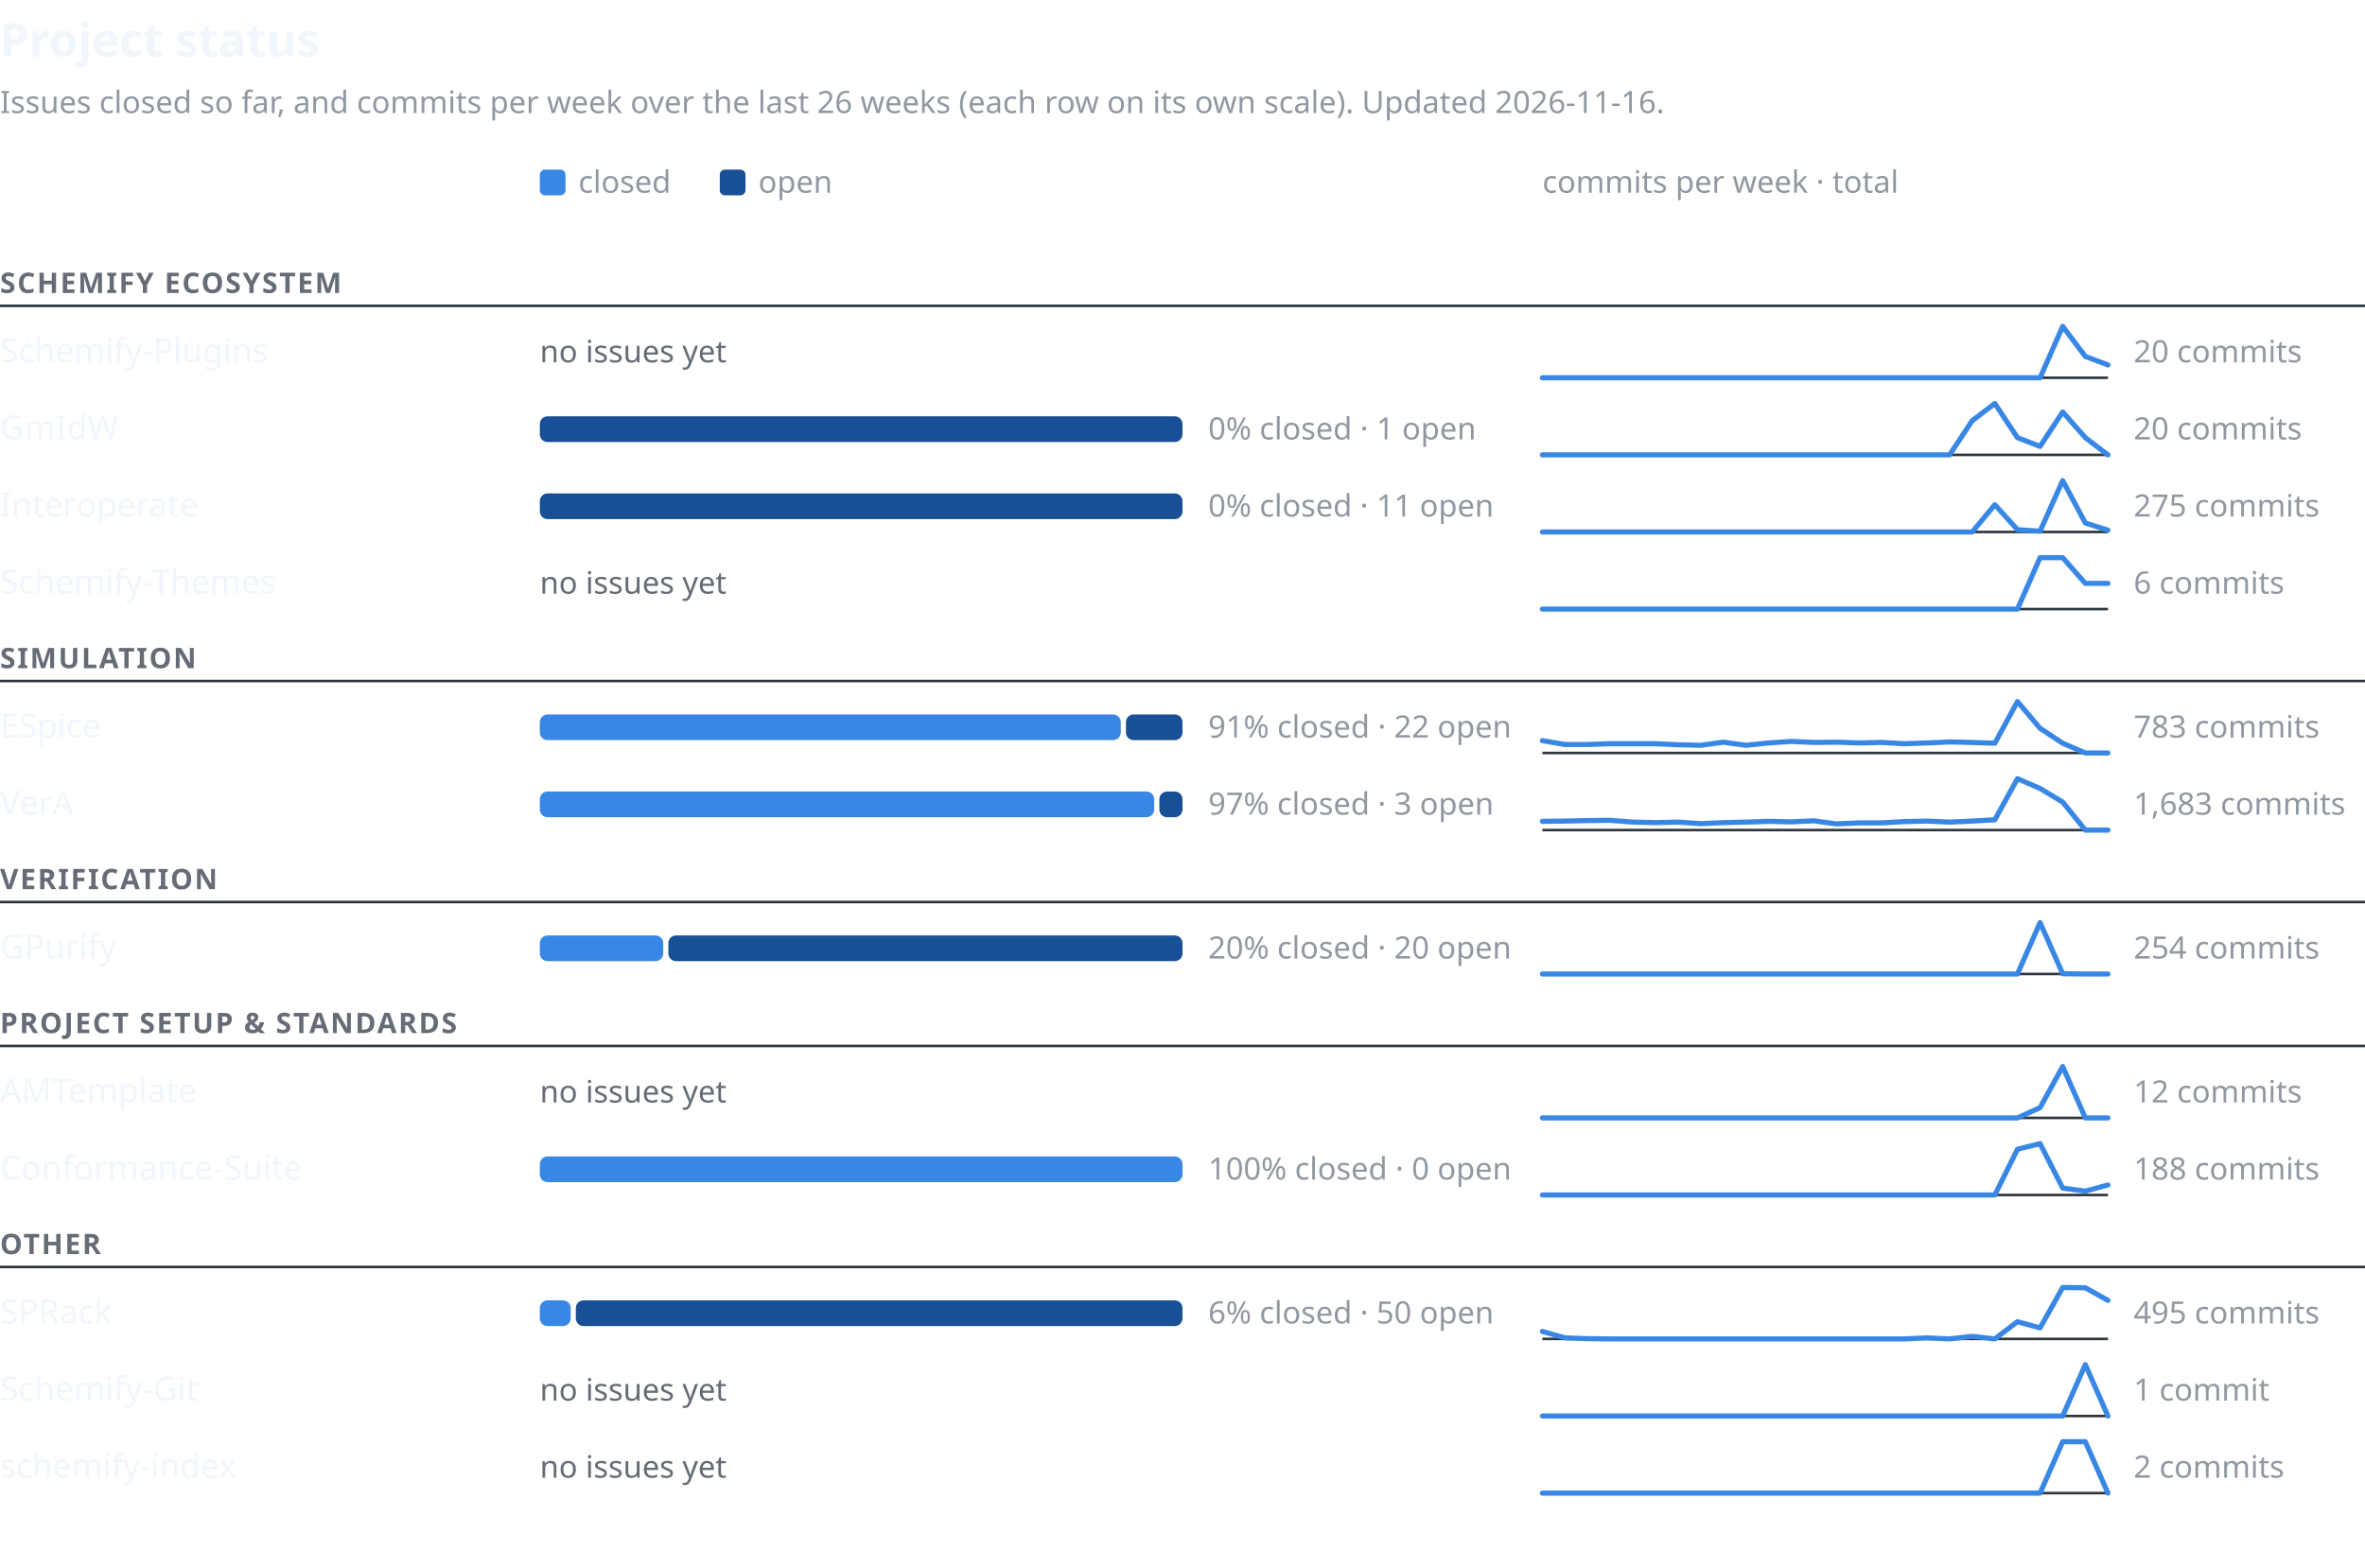
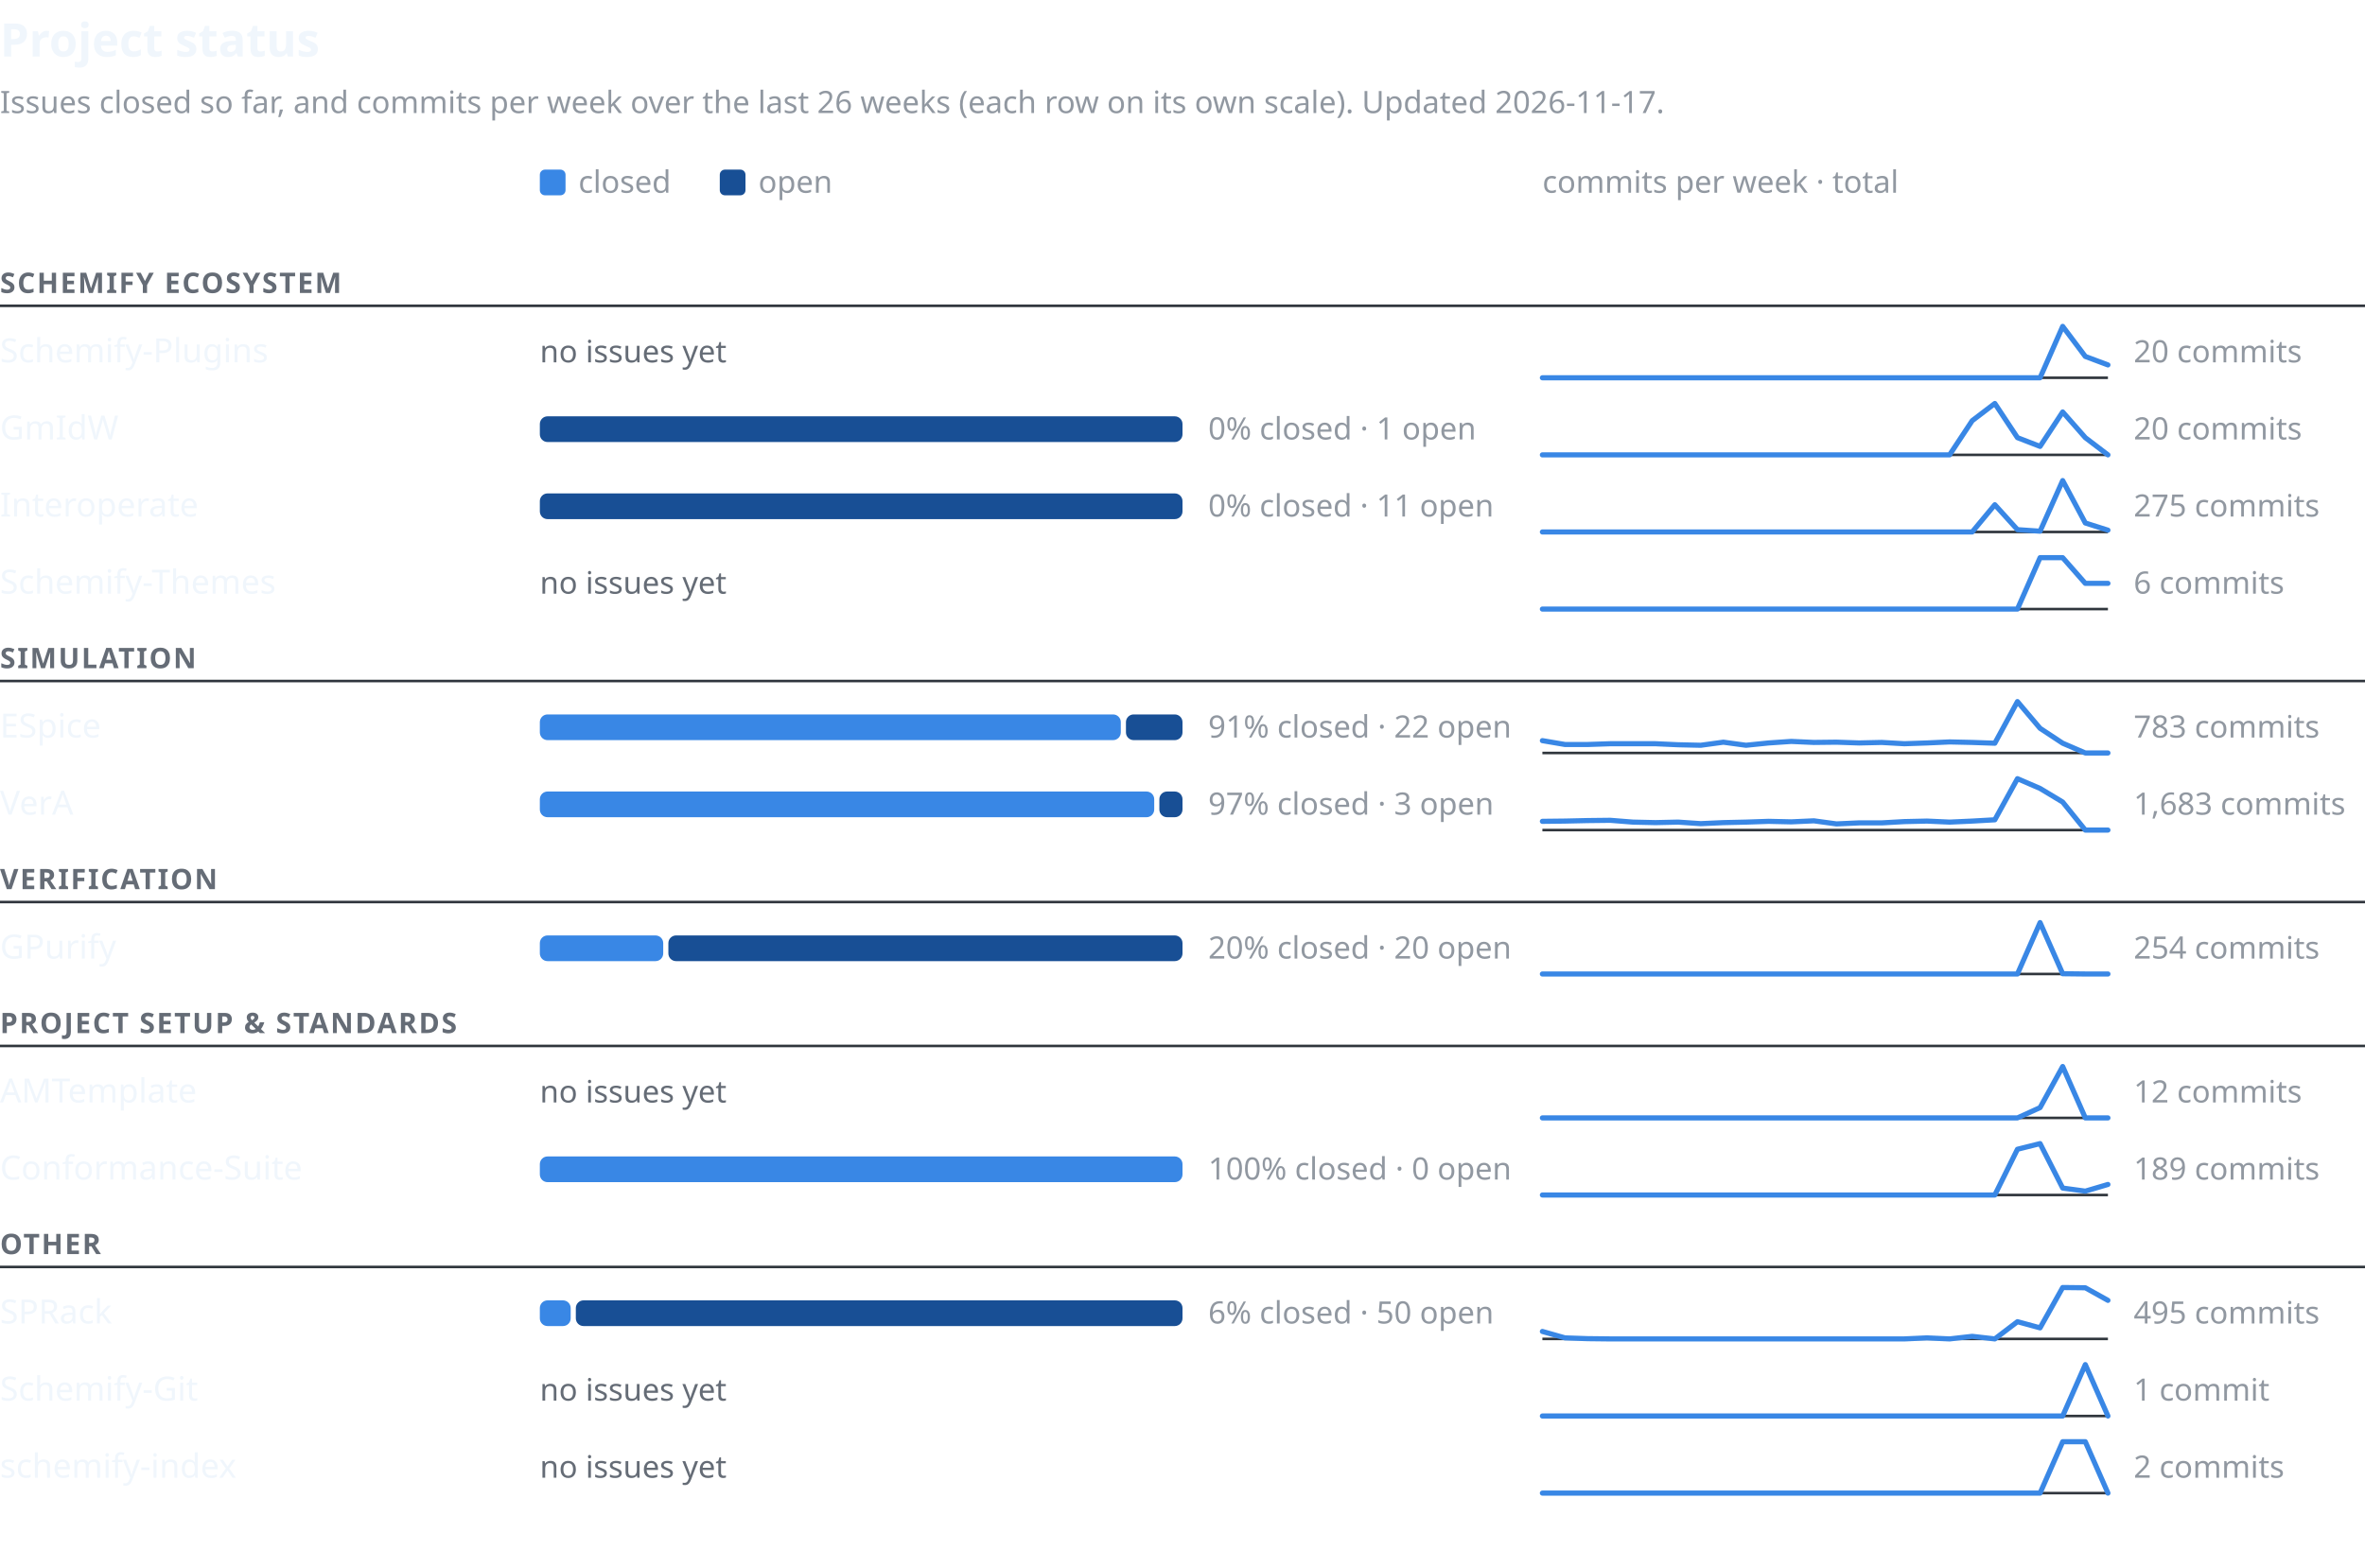
<svg xmlns="http://www.w3.org/2000/svg" width="920" height="610" viewBox="0 0 920 610" font-family="-apple-system,BlinkMacSystemFont,'Segoe UI','Noto Sans',Helvetica,Arial,sans-serif" role="img" aria-labelledby="t d">
  <text x="0" y="22" font-size="18" font-weight="600" fill="#f0f6fc">Project status</text>
-   <text x="0" y="44" font-size="12" fill="#9198a1">Issues closed so far, and commits per week over the last 26 weeks (each row on its own scale). Updated 2026-11-16.</text>
+   <text x="0" y="44" font-size="12" fill="#9198a1">Issues closed so far, and commits per week over the last 26 weeks (each row on its own scale). Updated 2026-11-17.</text>
  <rect x="210" y="66" width="10" height="10" rx="2" fill="#3987e5" />
  <text x="225" y="75" font-size="12" fill="#9198a1">closed</text>
  <rect x="280" y="66" width="10" height="10" rx="2" fill="#184f95" />
  <text x="295" y="75" font-size="12" fill="#9198a1">open</text>
  <text x="600" y="75" font-size="12" fill="#9198a1">commits per week · total</text>
  <text x="0" y="114" font-size="11" font-weight="600" letter-spacing="0.06em" fill="#656c76">SCHEMIFY ECOSYSTEM</text>
  <line x1="0" y1="119" x2="920" y2="119" stroke="#30363d" stroke-width="1" />
  <text x="0" y="141.0" font-size="13" font-weight="500" fill="#f0f6fc">Schemify-Plugins</text>
  <text x="210" y="141.0" font-size="12" fill="#656c76">no issues yet</text>
  <line x1="600" y1="147.0" x2="820" y2="147.0" stroke="#30363d" stroke-width="1" />
  <polyline points="600.0,147.0 608.8,147.0 617.6,147.0 626.4,147.0 635.2,147.0 644.0,147.0 652.8,147.0 661.6,147.0 670.4,147.0 679.2,147.0 688.0,147.0 696.8,147.0 705.6,147.0 714.4,147.0 723.2,147.0 732.0,147.0 740.8,147.0 749.6,147.0 758.4,147.0 767.2,147.0 776.0,147.0 784.8,147.0 793.6,147.0 802.4,127.0 811.2,138.7 820.0,142.0" fill="none" stroke="#3987e5" stroke-width="2" stroke-linejoin="round" stroke-linecap="round" />
  <text x="830" y="141.0" font-size="12" fill="#9198a1" style="font-variant-numeric:tabular-nums">20 commits</text>
  <text x="0" y="171.0" font-size="13" font-weight="500" fill="#f0f6fc">GmIdW</text>
  <rect x="210" y="162.0" width="250" height="10" rx="3" fill="#184f95" />
  <text x="470" y="171.0" font-size="12" fill="#9198a1" style="font-variant-numeric:tabular-nums">0% closed · 1 open</text>
  <line x1="600" y1="177.0" x2="820" y2="177.0" stroke="#30363d" stroke-width="1" />
  <polyline points="600.0,177.0 608.8,177.0 617.6,177.0 626.4,177.0 635.2,177.0 644.0,177.0 652.8,177.0 661.6,177.0 670.4,177.0 679.2,177.0 688.0,177.0 696.8,177.0 705.6,177.0 714.4,177.0 723.2,177.0 732.0,177.0 740.8,177.0 749.6,177.0 758.4,177.0 767.2,163.7 776.0,157.0 784.8,170.3 793.6,173.7 802.4,160.3 811.2,170.3 820.0,177.0" fill="none" stroke="#3987e5" stroke-width="2" stroke-linejoin="round" stroke-linecap="round" />
  <text x="830" y="171.0" font-size="12" fill="#9198a1" style="font-variant-numeric:tabular-nums">20 commits</text>
  <text x="0" y="201.0" font-size="13" font-weight="500" fill="#f0f6fc">Interoperate</text>
  <rect x="210" y="192.0" width="250" height="10" rx="3" fill="#184f95" />
  <text x="470" y="201.0" font-size="12" fill="#9198a1" style="font-variant-numeric:tabular-nums">0% closed · 11 open</text>
  <line x1="600" y1="207.0" x2="820" y2="207.0" stroke="#30363d" stroke-width="1" />
  <polyline points="600.0,207.0 608.8,207.0 617.6,207.0 626.4,207.0 635.2,207.0 644.0,207.0 652.8,207.0 661.6,207.0 670.4,207.0 679.2,207.0 688.0,207.0 696.8,207.0 705.6,207.0 714.4,207.0 723.2,207.0 732.0,207.0 740.8,207.0 749.6,207.0 758.4,207.0 767.2,207.0 776.0,196.4 784.8,206.1 793.6,206.7 802.4,187.0 811.2,203.5 820.0,206.3" fill="none" stroke="#3987e5" stroke-width="2" stroke-linejoin="round" stroke-linecap="round" />
  <text x="830" y="201.0" font-size="12" fill="#9198a1" style="font-variant-numeric:tabular-nums">275 commits</text>
  <text x="0" y="231.0" font-size="13" font-weight="500" fill="#f0f6fc">Schemify-Themes</text>
  <text x="210" y="231.0" font-size="12" fill="#656c76">no issues yet</text>
  <line x1="600" y1="237.0" x2="820" y2="237.0" stroke="#30363d" stroke-width="1" />
  <polyline points="600.0,237.0 608.8,237.0 617.6,237.0 626.4,237.0 635.2,237.0 644.0,237.0 652.8,237.0 661.6,237.0 670.4,237.0 679.2,237.0 688.0,237.0 696.8,237.0 705.6,237.0 714.4,237.0 723.2,237.0 732.0,237.0 740.8,237.0 749.6,237.0 758.4,237.0 767.2,237.0 776.0,237.0 784.8,237.0 793.6,217.0 802.4,217.0 811.2,227.0 820.0,227.0" fill="none" stroke="#3987e5" stroke-width="2" stroke-linejoin="round" stroke-linecap="round" />
  <text x="830" y="231.0" font-size="12" fill="#9198a1" style="font-variant-numeric:tabular-nums">6 commits</text>
  <text x="0" y="260" font-size="11" font-weight="600" letter-spacing="0.06em" fill="#656c76">SIMULATION</text>
  <line x1="0" y1="265" x2="920" y2="265" stroke="#30363d" stroke-width="1" />
  <text x="0" y="287.0" font-size="13" font-weight="500" fill="#f0f6fc">ESpice</text>
  <rect x="210" y="278.0" width="226" height="10" rx="3" fill="#3987e5" />
  <rect x="438" y="278.0" width="22" height="10" rx="3" fill="#184f95" />
  <text x="470" y="287.0" font-size="12" fill="#9198a1" style="font-variant-numeric:tabular-nums">91% closed · 22 open</text>
  <line x1="600" y1="293.0" x2="820" y2="293.0" stroke="#30363d" stroke-width="1" />
  <polyline points="600.0,288.2 608.8,289.7 617.6,289.7 626.4,289.4 635.2,289.4 644.0,289.4 652.8,289.8 661.6,290.0 670.4,288.8 679.2,290.0 688.0,289.1 696.8,288.5 705.6,288.9 714.4,288.8 723.2,289.1 732.0,288.9 740.8,289.4 749.6,289.1 758.4,288.7 767.2,288.9 776.0,289.2 784.8,273.0 793.6,283.4 802.4,289.2 811.2,293.0 820.0,293.0" fill="none" stroke="#3987e5" stroke-width="2" stroke-linejoin="round" stroke-linecap="round" />
  <text x="830" y="287.0" font-size="12" fill="#9198a1" style="font-variant-numeric:tabular-nums">783 commits</text>
  <text x="0" y="317.0" font-size="13" font-weight="500" fill="#f0f6fc">VerA</text>
  <rect x="210" y="308.0" width="239" height="10" rx="3" fill="#3987e5" />
  <rect x="451" y="308.0" width="9" height="10" rx="3" fill="#184f95" />
  <text x="470" y="317.0" font-size="12" fill="#9198a1" style="font-variant-numeric:tabular-nums">97% closed · 3 open</text>
  <line x1="600" y1="323.0" x2="820" y2="323.0" stroke="#30363d" stroke-width="1" />
  <polyline points="600.0,319.6 608.8,319.5 617.6,319.3 626.4,319.2 635.2,319.9 644.0,320.1 652.8,319.9 661.6,320.5 670.4,320.1 679.2,319.9 688.0,319.6 696.8,319.8 705.6,319.4 714.4,320.6 723.2,320.2 732.0,320.2 740.8,319.7 749.6,319.5 758.4,319.9 767.2,319.5 776.0,319.0 784.8,303.0 793.6,306.8 802.4,312.1 811.2,323.0 820.0,323.0" fill="none" stroke="#3987e5" stroke-width="2" stroke-linejoin="round" stroke-linecap="round" />
  <text x="830" y="317.0" font-size="12" fill="#9198a1" style="font-variant-numeric:tabular-nums">1,683 commits</text>
  <text x="0" y="346" font-size="11" font-weight="600" letter-spacing="0.06em" fill="#656c76">VERIFICATION</text>
  <line x1="0" y1="351" x2="920" y2="351" stroke="#30363d" stroke-width="1" />
  <text x="0" y="373.0" font-size="13" font-weight="500" fill="#f0f6fc">GPurify</text>
  <rect x="210" y="364.0" width="48" height="10" rx="3" fill="#3987e5" />
  <rect x="260" y="364.0" width="200" height="10" rx="3" fill="#184f95" />
  <text x="470" y="373.0" font-size="12" fill="#9198a1" style="font-variant-numeric:tabular-nums">20% closed · 20 open</text>
  <line x1="600" y1="379.0" x2="820" y2="379.0" stroke="#30363d" stroke-width="1" />
  <polyline points="600.0,379.0 608.8,379.0 617.6,379.0 626.4,379.0 635.2,379.0 644.0,379.0 652.8,379.0 661.6,379.0 670.4,379.0 679.2,379.0 688.0,379.0 696.8,379.0 705.6,379.0 714.4,379.0 723.2,379.0 732.0,379.0 740.8,379.0 749.6,379.0 758.4,379.0 767.2,379.0 776.0,379.0 784.8,379.0 793.6,359.0 802.4,378.9 811.2,379.0 820.0,379.0" fill="none" stroke="#3987e5" stroke-width="2" stroke-linejoin="round" stroke-linecap="round" />
  <text x="830" y="373.0" font-size="12" fill="#9198a1" style="font-variant-numeric:tabular-nums">254 commits</text>
  <text x="0" y="402" font-size="11" font-weight="600" letter-spacing="0.06em" fill="#656c76">PROJECT SETUP &amp; STANDARDS</text>
  <line x1="0" y1="407" x2="920" y2="407" stroke="#30363d" stroke-width="1" />
  <text x="0" y="429.0" font-size="13" font-weight="500" fill="#f0f6fc">AMTemplate</text>
  <text x="210" y="429.0" font-size="12" fill="#656c76">no issues yet</text>
  <line x1="600" y1="435.0" x2="820" y2="435.0" stroke="#30363d" stroke-width="1" />
  <polyline points="600.0,435.0 608.8,435.0 617.6,435.0 626.4,435.0 635.2,435.0 644.0,435.0 652.8,435.0 661.6,435.0 670.4,435.0 679.2,435.0 688.0,435.0 696.8,435.0 705.6,435.0 714.4,435.0 723.2,435.0 732.0,435.0 740.8,435.0 749.6,435.0 758.4,435.0 767.2,435.0 776.0,435.0 784.8,435.0 793.6,431.0 802.4,415.0 811.2,435.0 820.0,435.0" fill="none" stroke="#3987e5" stroke-width="2" stroke-linejoin="round" stroke-linecap="round" />
  <text x="830" y="429.0" font-size="12" fill="#9198a1" style="font-variant-numeric:tabular-nums">12 commits</text>
  <text x="0" y="459.0" font-size="13" font-weight="500" fill="#f0f6fc">Conformance-Suite</text>
  <rect x="210" y="450.0" width="250" height="10" rx="3" fill="#3987e5" />
  <text x="470" y="459.0" font-size="12" fill="#9198a1" style="font-variant-numeric:tabular-nums">100% closed · 0 open</text>
  <line x1="600" y1="465.0" x2="820" y2="465.0" stroke="#30363d" stroke-width="1" />
-   <polyline points="600.0,465.0 608.8,465.0 617.6,465.0 626.4,465.0 635.2,465.0 644.0,465.0 652.8,465.0 661.6,465.0 670.4,465.0 679.2,465.0 688.0,465.0 696.8,465.0 705.6,465.0 714.4,465.0 723.2,465.0 732.0,465.0 740.8,465.0 749.6,465.0 758.4,465.0 767.2,465.0 776.0,465.0 784.8,447.2 793.6,445.0 802.4,462.3 811.2,463.5 820.0,461.1" fill="none" stroke="#3987e5" stroke-width="2" stroke-linejoin="round" stroke-linecap="round" />
-   <text x="830" y="459.0" font-size="12" fill="#9198a1" style="font-variant-numeric:tabular-nums">188 commits</text>
+   <polyline points="600.0,465.0 608.8,465.0 617.6,465.0 626.4,465.0 635.2,465.0 644.0,465.0 652.8,465.0 661.6,465.0 670.4,465.0 679.2,465.0 688.0,465.0 696.8,465.0 705.6,465.0 714.4,465.0 723.2,465.0 732.0,465.0 740.8,465.0 749.6,465.0 758.4,465.0 767.2,465.0 776.0,465.0 784.8,447.2 793.6,445.0 802.4,462.3 811.2,463.5 820.0,460.9" fill="none" stroke="#3987e5" stroke-width="2" stroke-linejoin="round" stroke-linecap="round" />
+   <text x="830" y="459.0" font-size="12" fill="#9198a1" style="font-variant-numeric:tabular-nums">189 commits</text>
  <text x="0" y="488" font-size="11" font-weight="600" letter-spacing="0.06em" fill="#656c76">OTHER</text>
  <line x1="0" y1="493" x2="920" y2="493" stroke="#30363d" stroke-width="1" />
  <text x="0" y="515.0" font-size="13" font-weight="500" fill="#f0f6fc">SPRack</text>
  <rect x="210" y="506.0" width="12" height="10" rx="3" fill="#3987e5" />
  <rect x="224" y="506.0" width="236" height="10" rx="3" fill="#184f95" />
  <text x="470" y="515.0" font-size="12" fill="#9198a1" style="font-variant-numeric:tabular-nums">6% closed · 50 open</text>
  <line x1="600" y1="521.0" x2="820" y2="521.0" stroke="#30363d" stroke-width="1" />
  <polyline points="600.0,518.1 608.8,520.6 617.6,520.9 626.4,521.0 635.2,521.0 644.0,521.0 652.8,521.0 661.6,521.0 670.4,521.0 679.2,521.0 688.0,521.0 696.8,521.0 705.6,521.0 714.4,521.0 723.2,521.0 732.0,521.0 740.8,521.0 749.6,520.6 758.4,521.0 767.2,520.0 776.0,521.0 784.8,514.3 793.6,516.7 802.4,501.0 811.2,501.1 820.0,506.0" fill="none" stroke="#3987e5" stroke-width="2" stroke-linejoin="round" stroke-linecap="round" />
  <text x="830" y="515.0" font-size="12" fill="#9198a1" style="font-variant-numeric:tabular-nums">495 commits</text>
  <text x="0" y="545.0" font-size="13" font-weight="500" fill="#f0f6fc">Schemify-Git</text>
  <text x="210" y="545.0" font-size="12" fill="#656c76">no issues yet</text>
  <line x1="600" y1="551.0" x2="820" y2="551.0" stroke="#30363d" stroke-width="1" />
  <polyline points="600.0,551.0 608.8,551.0 617.6,551.0 626.4,551.0 635.2,551.0 644.0,551.0 652.8,551.0 661.6,551.0 670.4,551.0 679.2,551.0 688.0,551.0 696.8,551.0 705.6,551.0 714.4,551.0 723.2,551.0 732.0,551.0 740.8,551.0 749.6,551.0 758.4,551.0 767.2,551.0 776.0,551.0 784.8,551.0 793.6,551.0 802.4,551.0 811.2,531.0 820.0,551.0" fill="none" stroke="#3987e5" stroke-width="2" stroke-linejoin="round" stroke-linecap="round" />
  <text x="830" y="545.0" font-size="12" fill="#9198a1" style="font-variant-numeric:tabular-nums">1 commit</text>
  <text x="0" y="575.0" font-size="13" font-weight="500" fill="#f0f6fc">schemify-index</text>
  <text x="210" y="575.0" font-size="12" fill="#656c76">no issues yet</text>
  <line x1="600" y1="581.0" x2="820" y2="581.0" stroke="#30363d" stroke-width="1" />
  <polyline points="600.0,581.0 608.8,581.0 617.6,581.0 626.4,581.0 635.2,581.0 644.0,581.0 652.8,581.0 661.6,581.0 670.4,581.0 679.2,581.0 688.0,581.0 696.8,581.0 705.6,581.0 714.4,581.0 723.2,581.0 732.0,581.0 740.8,581.0 749.6,581.0 758.4,581.0 767.2,581.0 776.0,581.0 784.8,581.0 793.6,581.0 802.4,561.0 811.2,561.0 820.0,581.0" fill="none" stroke="#3987e5" stroke-width="2" stroke-linejoin="round" stroke-linecap="round" />
  <text x="830" y="575.0" font-size="12" fill="#9198a1" style="font-variant-numeric:tabular-nums">2 commits</text>
</svg>
